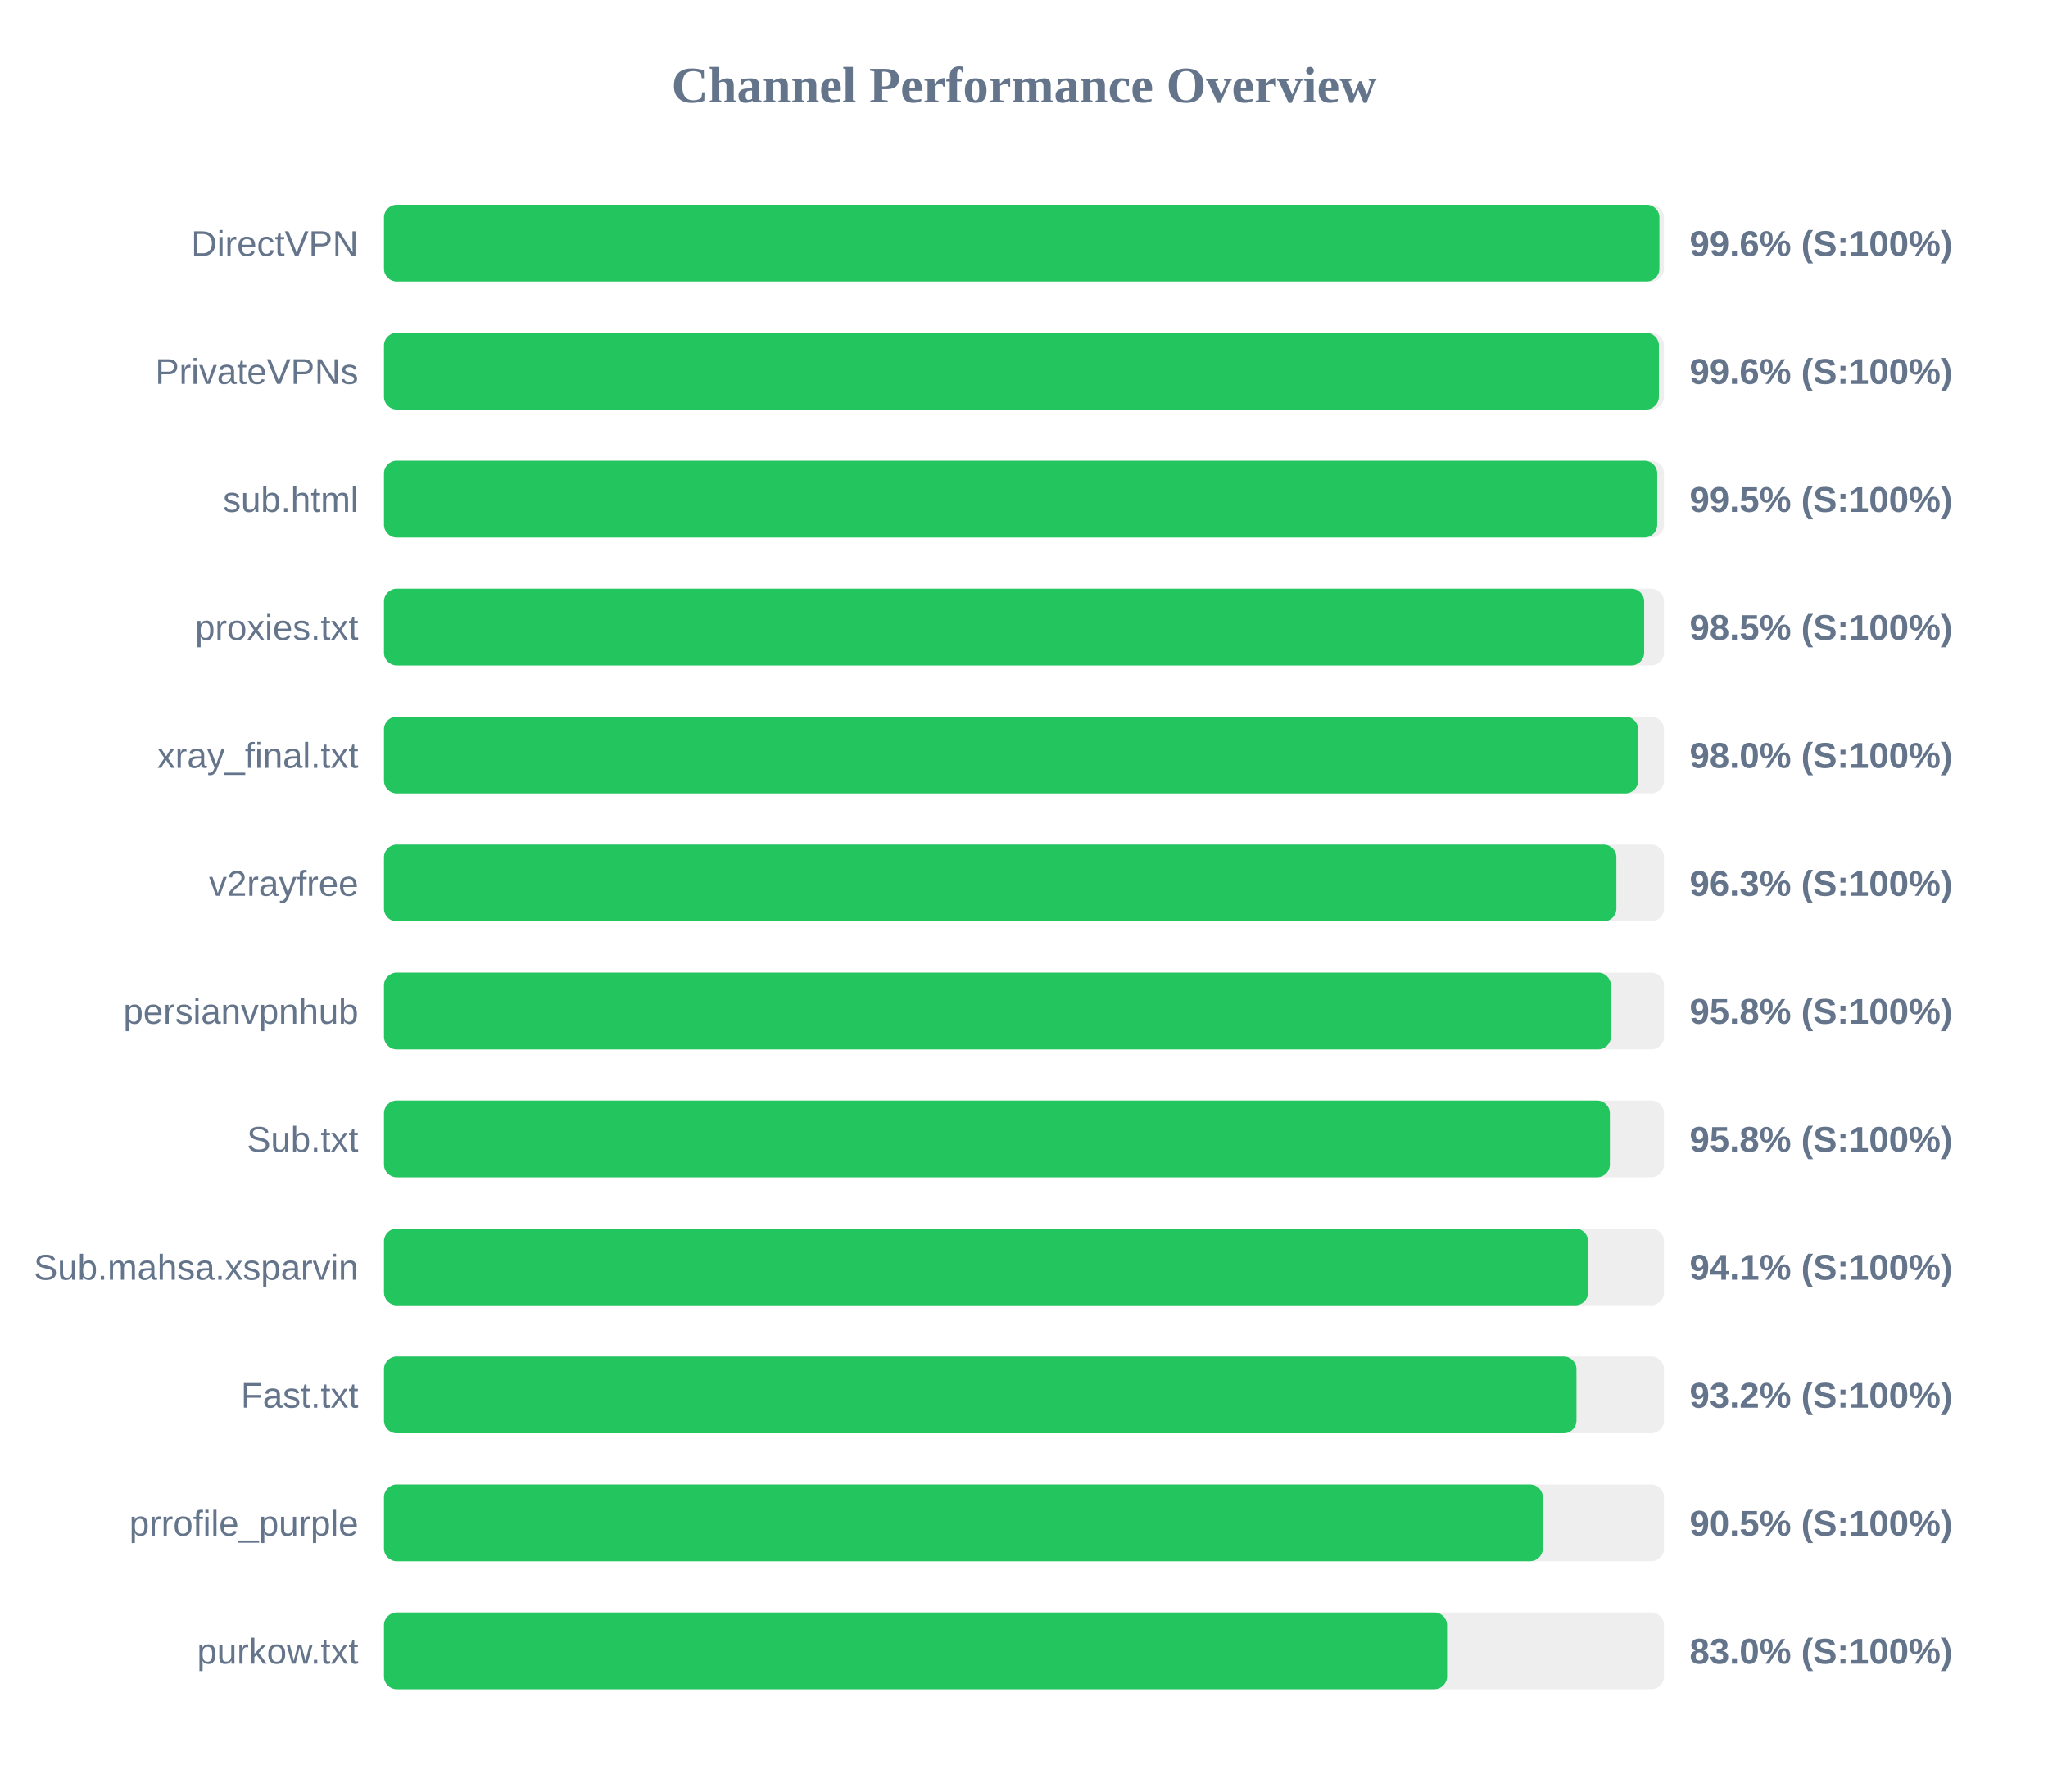
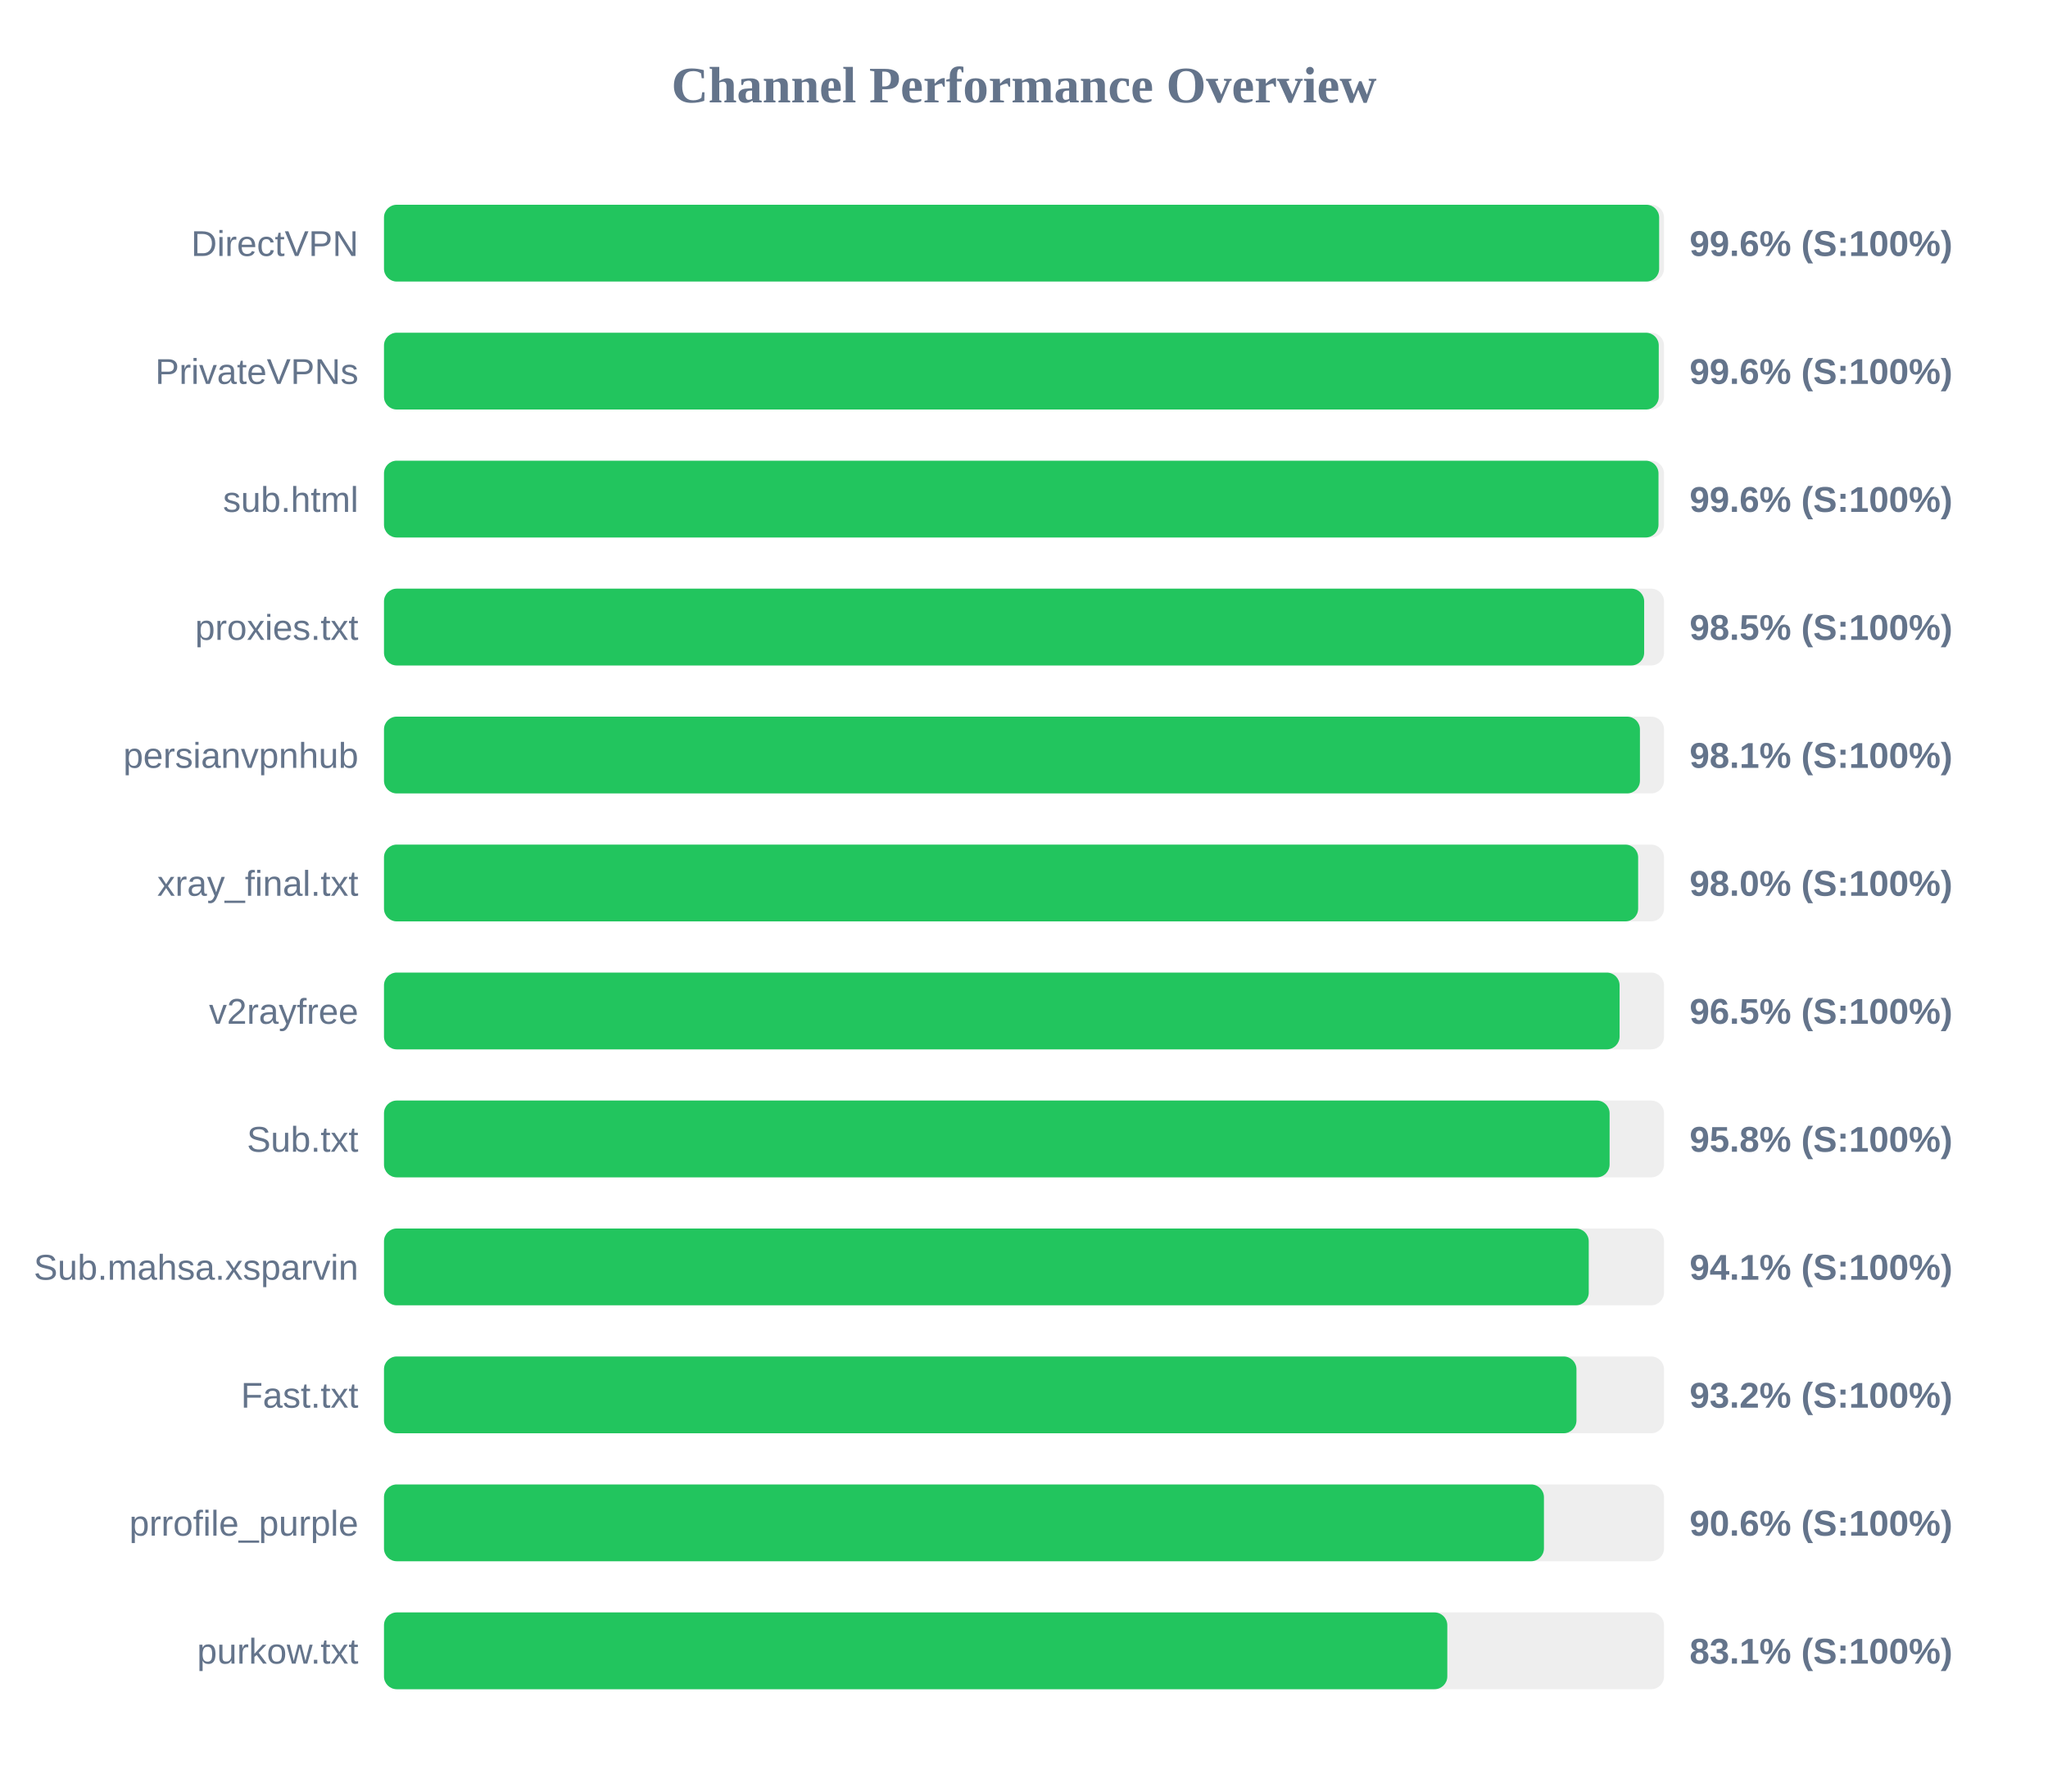
<svg xmlns="http://www.w3.org/2000/svg" width="800" height="700" version="1.1">
  <style>
        .row { font: 14px Arial; fill: #64748b; }
        .score { font: bold 14px Arial; fill: #64748b; }
    </style>
  <text x="400" y="40" text-anchor="middle" font-size="20px" font-weight="bold" fill="#64748b">Channel Performance Overview</text>
  <rect x="150" y="80" width="500" height="30" fill="#eee" rx="5" />
-   <rect x="150" y="80" width="498.2" height="30" fill="#22c55e" rx="5" />
+   <rect x="150" y="80" width="498.1" height="30" fill="#22c55e" rx="5" />
  <text x="140" y="100" text-anchor="end" class="row">DirectVPN</text>
  <text x="660" y="100" text-anchor="start" class="score">99.6% (S:100%)</text>
  <rect x="150" y="130" width="500" height="30" fill="#eee" rx="5" />
-   <rect x="150" y="130" width="498.0" height="30" fill="#22c55e" rx="5" />
+   <rect x="150" y="130" width="497.95" height="30" fill="#22c55e" rx="5" />
  <text x="140" y="150" text-anchor="end" class="row">PrivateVPNs</text>
  <text x="660" y="150" text-anchor="start" class="score">99.6% (S:100%)</text>
  <rect x="150" y="180" width="500" height="30" fill="#eee" rx="5" />
-   <rect x="150" y="180" width="497.35" height="30" fill="#22c55e" rx="5" />
+   <rect x="150" y="180" width="497.85" height="30" fill="#22c55e" rx="5" />
  <text x="140" y="200" text-anchor="end" class="row">sub.html</text>
-   <text x="660" y="200" text-anchor="start" class="score">99.5% (S:100%)</text>
+   <text x="660" y="200" text-anchor="start" class="score">99.6% (S:100%)</text>
  <rect x="150" y="230" width="500" height="30" fill="#eee" rx="5" />
  <rect x="150" y="230" width="492.25" height="30" fill="#22c55e" rx="5" />
  <text x="140" y="250" text-anchor="end" class="row">proxies.txt</text>
  <text x="660" y="250" text-anchor="start" class="score">98.5% (S:100%)</text>
  <rect x="150" y="280" width="500" height="30" fill="#eee" rx="5" />
-   <rect x="150" y="280" width="489.9" height="30" fill="#22c55e" rx="5" />
-   <text x="140" y="300" text-anchor="end" class="row">xray_final.txt</text>
-   <text x="660" y="300" text-anchor="start" class="score">98.0% (S:100%)</text>
+   <rect x="150" y="280" width="490.6" height="30" fill="#22c55e" rx="5" />
+   <text x="140" y="300" text-anchor="end" class="row">persianvpnhub</text>
+   <text x="660" y="300" text-anchor="start" class="score">98.1% (S:100%)</text>
  <rect x="150" y="330" width="500" height="30" fill="#eee" rx="5" />
-   <rect x="150" y="330" width="481.4" height="30" fill="#22c55e" rx="5" />
-   <text x="140" y="350" text-anchor="end" class="row">v2rayfree</text>
-   <text x="660" y="350" text-anchor="start" class="score">96.3% (S:100%)</text>
+   <rect x="150" y="330" width="489.9" height="30" fill="#22c55e" rx="5" />
+   <text x="140" y="350" text-anchor="end" class="row">xray_final.txt</text>
+   <text x="660" y="350" text-anchor="start" class="score">98.0% (S:100%)</text>
  <rect x="150" y="380" width="500" height="30" fill="#eee" rx="5" />
-   <rect x="150" y="380" width="479.25" height="30" fill="#22c55e" rx="5" />
-   <text x="140" y="400" text-anchor="end" class="row">persianvpnhub</text>
-   <text x="660" y="400" text-anchor="start" class="score">95.8% (S:100%)</text>
+   <rect x="150" y="380" width="482.65" height="30" fill="#22c55e" rx="5" />
+   <text x="140" y="400" text-anchor="end" class="row">v2rayfree</text>
+   <text x="660" y="400" text-anchor="start" class="score">96.5% (S:100%)</text>
  <rect x="150" y="430" width="500" height="30" fill="#eee" rx="5" />
-   <rect x="150" y="430" width="478.85" height="30" fill="#22c55e" rx="5" />
+   <rect x="150" y="430" width="478.75" height="30" fill="#22c55e" rx="5" />
  <text x="140" y="450" text-anchor="end" class="row">Sub.txt</text>
  <text x="660" y="450" text-anchor="start" class="score">95.8% (S:100%)</text>
  <rect x="150" y="480" width="500" height="30" fill="#eee" rx="5" />
-   <rect x="150" y="480" width="470.35" height="30" fill="#22c55e" rx="5" />
+   <rect x="150" y="480" width="470.6" height="30" fill="#22c55e" rx="5" />
  <text x="140" y="500" text-anchor="end" class="row">Sub.mahsa.xsparvin</text>
  <text x="660" y="500" text-anchor="start" class="score">94.1% (S:100%)</text>
  <rect x="150" y="530" width="500" height="30" fill="#eee" rx="5" />
  <rect x="150" y="530" width="465.8" height="30" fill="#22c55e" rx="5" />
  <text x="140" y="550" text-anchor="end" class="row">Fast.txt</text>
  <text x="660" y="550" text-anchor="start" class="score">93.2% (S:100%)</text>
  <rect x="150" y="580" width="500" height="30" fill="#eee" rx="5" />
-   <rect x="150" y="580" width="452.65" height="30" fill="#22c55e" rx="5" />
+   <rect x="150" y="580" width="453.1" height="30" fill="#22c55e" rx="5" />
  <text x="140" y="600" text-anchor="end" class="row">prrofile_purple</text>
-   <text x="660" y="600" text-anchor="start" class="score">90.5% (S:100%)</text>
+   <text x="660" y="600" text-anchor="start" class="score">90.6% (S:100%)</text>
  <rect x="150" y="630" width="500" height="30" fill="#eee" rx="5" />
-   <rect x="150" y="630" width="415.25" height="30" fill="#22c55e" rx="5" />
+   <rect x="150" y="630" width="415.35" height="30" fill="#22c55e" rx="5" />
  <text x="140" y="650" text-anchor="end" class="row">purkow.txt</text>
-   <text x="660" y="650" text-anchor="start" class="score">83.0% (S:100%)</text>
+   <text x="660" y="650" text-anchor="start" class="score">83.1% (S:100%)</text>
</svg>
